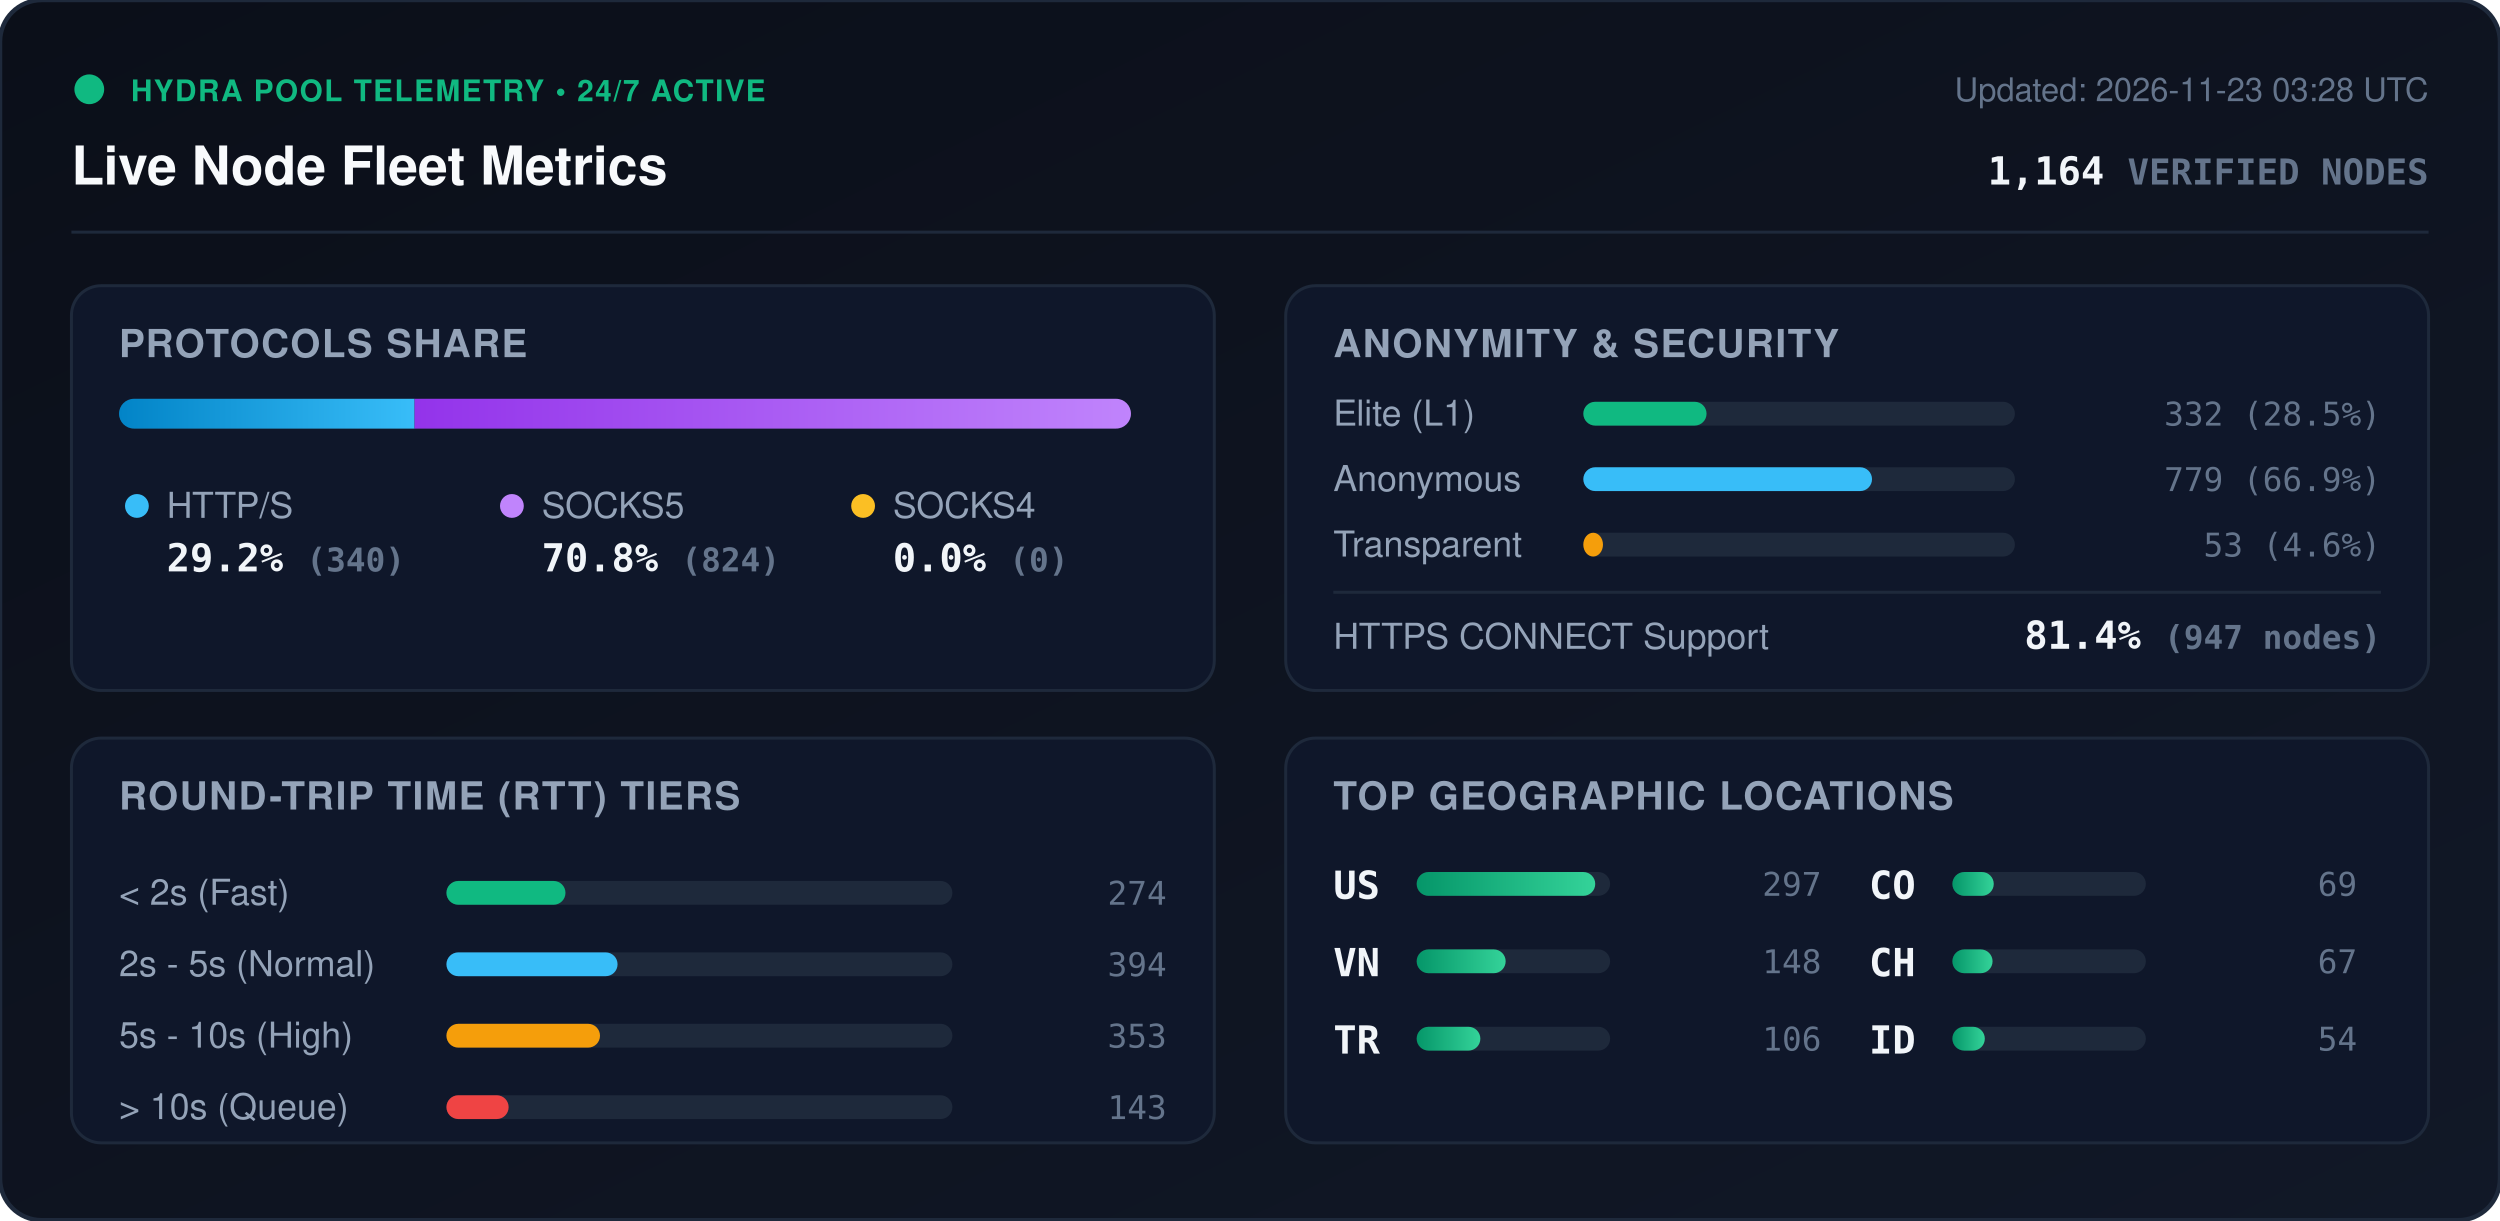
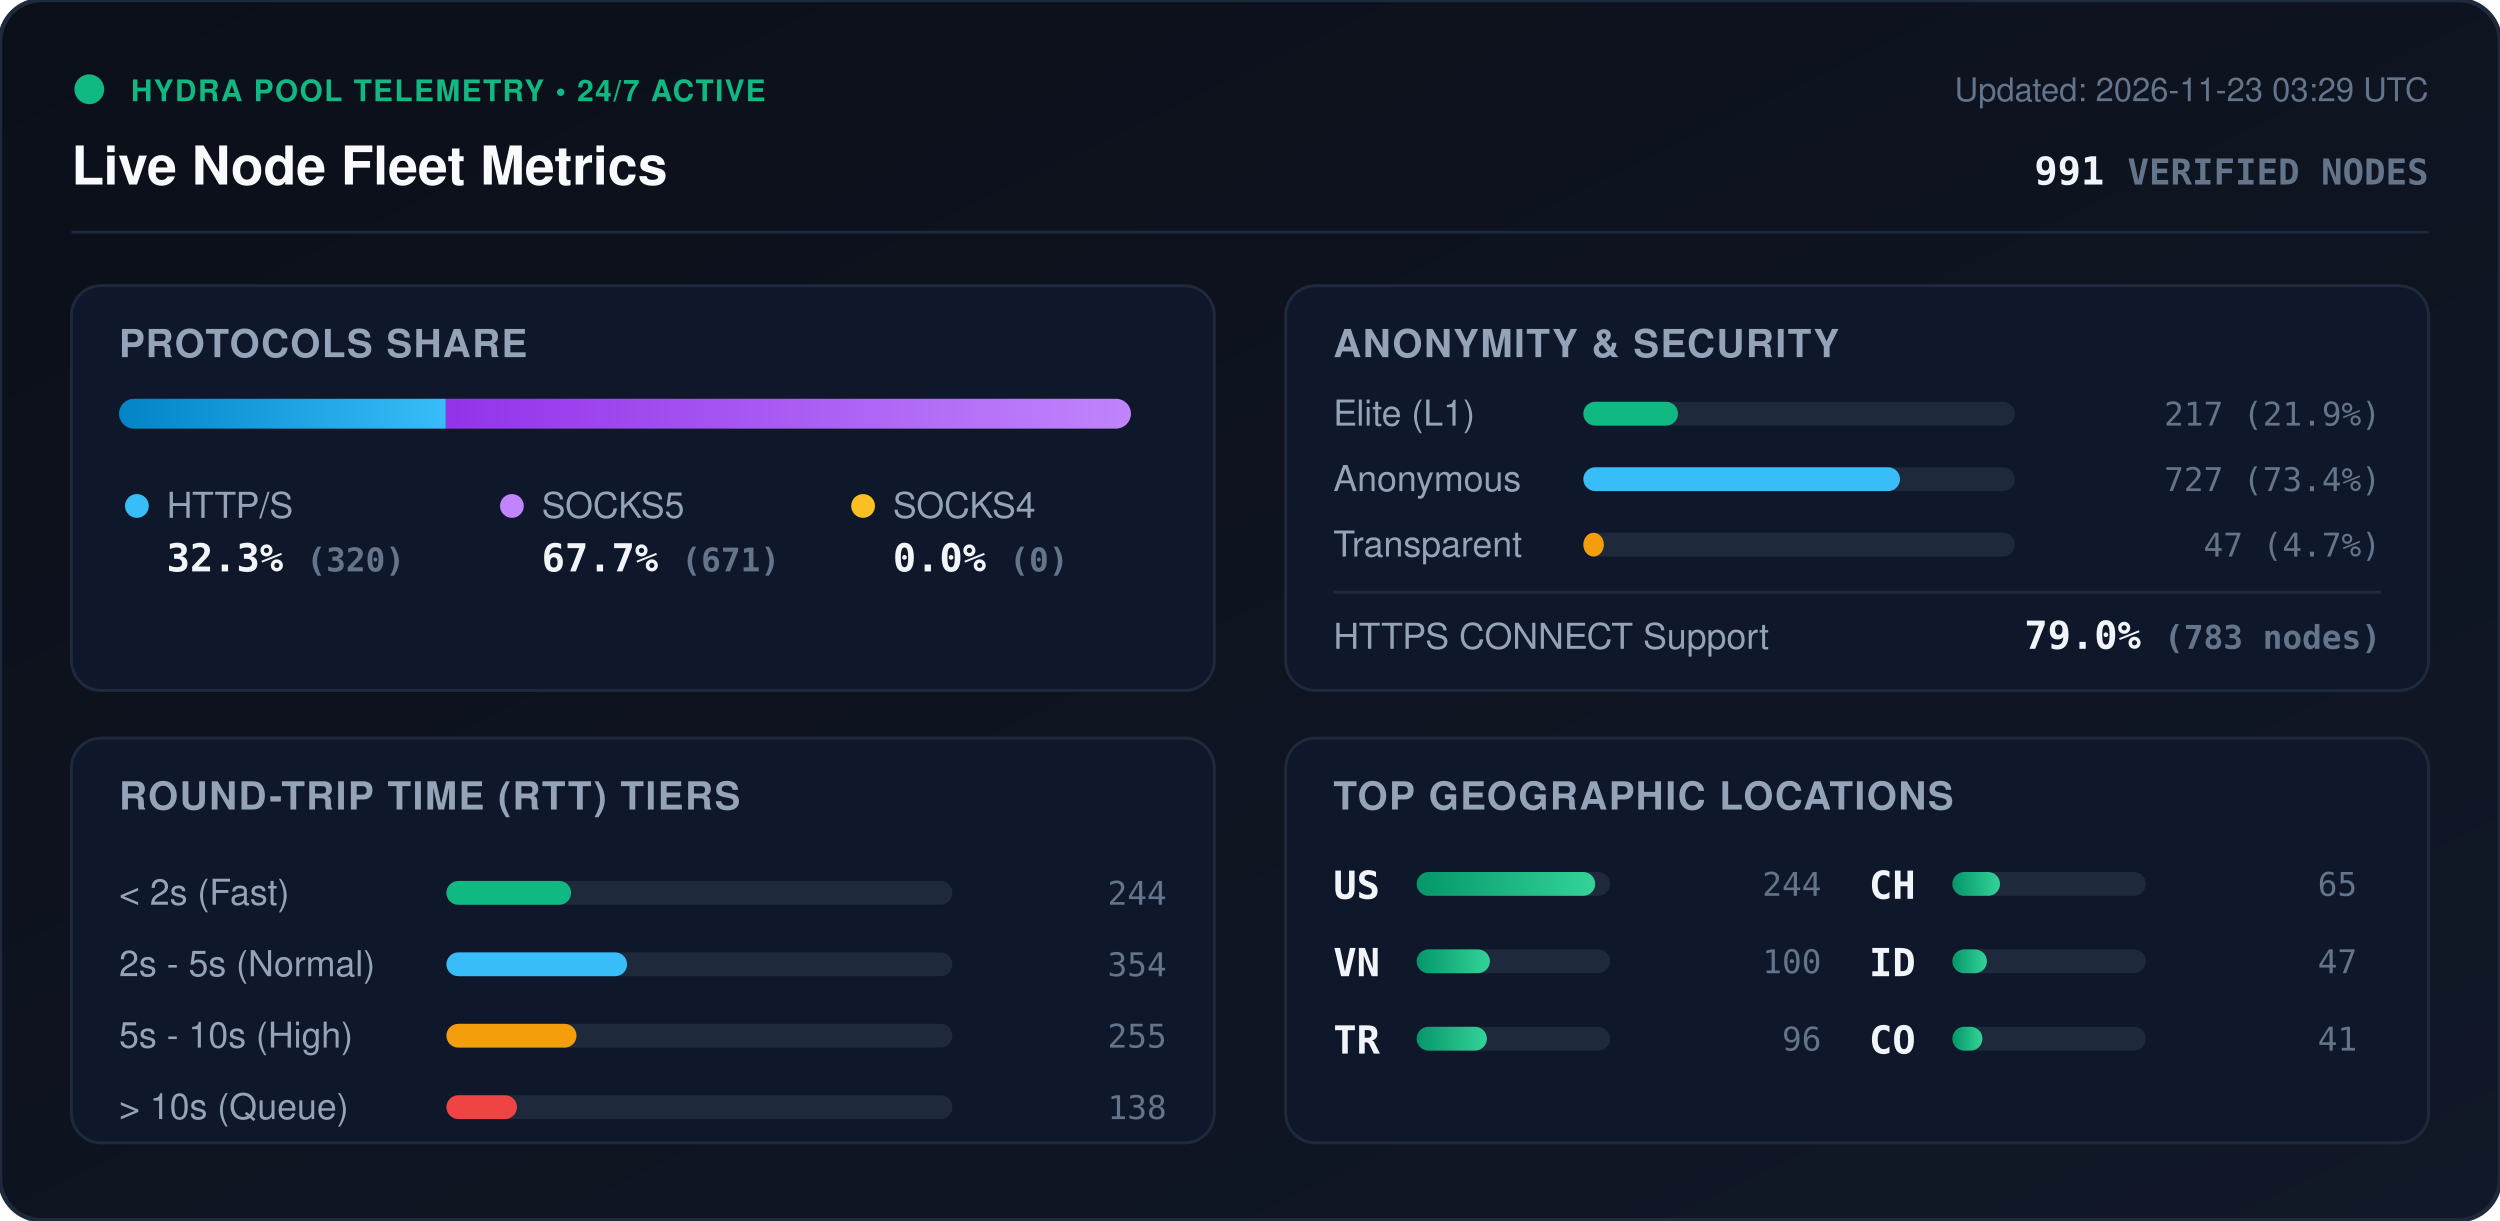
<svg xmlns="http://www.w3.org/2000/svg" viewBox="0 0 840 410" width="840" height="410" style="max-width: 100%; height: auto;">
  <defs>
    <linearGradient id="bg" x1="0%" y1="0%" x2="100%" y2="100%">
      <stop offset="0%" stop-color="#0b0f19" />
      <stop offset="100%" stop-color="#111827" />
    </linearGradient>
    <linearGradient id="bar-http" x1="0%" y1="0%" x2="100%" y2="0%">
      <stop offset="0%" stop-color="#0284c7" />
      <stop offset="100%" stop-color="#38bdf8" />
    </linearGradient>
    <linearGradient id="bar-socks5" x1="0%" y1="0%" x2="100%" y2="0%">
      <stop offset="0%" stop-color="#9333ea" />
      <stop offset="100%" stop-color="#c084fc" />
    </linearGradient>
    <linearGradient id="bar-socks4" x1="0%" y1="0%" x2="100%" y2="0%">
      <stop offset="0%" stop-color="#d97706" />
      <stop offset="100%" stop-color="#fbbf24" />
    </linearGradient>
    <linearGradient id="bar-green" x1="0%" y1="0%" x2="100%" y2="0%">
      <stop offset="0%" stop-color="#059669" />
      <stop offset="100%" stop-color="#34d399" />
    </linearGradient>
    <clipPath id="prog-track-clip">
      <rect width="340.0" height="10" rx="5" />
    </clipPath>
    <style>
      .title { font: 700 18px -apple-system, BlinkMacSystemFont, 'Segoe UI', Helvetica, Arial, sans-serif; fill: #f8fafc; }
      .sub { font: 500 11px -apple-system, BlinkMacSystemFont, 'Segoe UI', Helvetica, Arial, sans-serif; fill: #64748b; }
      .section-hdr { font: 600 13px -apple-system, BlinkMacSystemFont, 'Segoe UI', Helvetica, Arial, sans-serif; fill: #94a3b8; letter-spacing: 0.5px; }
      .metric-val { font: 700 13px -apple-system, BlinkMacSystemFont, 'Segoe UI', Helvetica, Arial, sans-serif; fill: #f1f5f9; }
      .metric-lbl { font: 500 12px -apple-system, BlinkMacSystemFont, 'Segoe UI', Helvetica, Arial, sans-serif; fill: #94a3b8; }
      .badge-txt { font: 700 10px -apple-system, BlinkMacSystemFont, 'Segoe UI', Helvetica, Arial, sans-serif; fill: #10b981; letter-spacing: 0.5px; }
      .mono { font-family: ui-monospace, SFMono-Regular, Menlo, Monaco, Consolas, monospace; }
      .pulse { animation: beacon 2s infinite ease-in-out; }
      @keyframes beacon { 0%, 100% { opacity: 1; } 50% { opacity: 0.35; } }
    </style>
  </defs>
  <rect width="840" height="410" rx="14" fill="url(#bg)" stroke="#1e293b" stroke-width="1.5" />
  <g transform="translate(24, 24)">
    <circle cx="6" cy="6" r="5" fill="#10b981" class="pulse" />
    <text x="20" y="10" class="badge-txt">HYDRA POOL TELEMETRY • 24/7 ACTIVE</text>
    <text x="0" y="38" class="title">Live Node Fleet Metrics</text>
-     <text x="792" y="10" text-anchor="end" class="sub">Updated: 2026-11-23 03:28 UTC</text>
-     <text x="792" y="38" text-anchor="end" class="metric-val mono" fill="#38bdf8">1,164 <tspan font-size="12" fill="#64748b">VERIFIED NODES</tspan>
+     <text x="792" y="10" text-anchor="end" class="sub">Updated: 2026-11-23 03:29 UTC</text>
+     <text x="792" y="38" text-anchor="end" class="metric-val mono" fill="#38bdf8">991 <tspan font-size="12" fill="#64748b">VERIFIED NODES</tspan>
    </text>
  </g>
  <line x1="24" y1="78" x2="816" y2="78" stroke="#1e293b" stroke-width="1" />
  <g transform="translate(24, 96)">
    <rect width="384" height="136" rx="10" fill="#0f172a" stroke="#1e293b" />
    <text x="16" y="24" class="section-hdr">PROTOCOLS SHARE</text>
    <g transform="translate(16, 38)">
      <rect width="340.0" height="10" rx="5" fill="#1e293b" />
      <g clip-path="url(#prog-track-clip)">
-         <rect x="0" width="99.3" height="10" fill="url(#bar-http)" />
-         <rect x="99.3" width="240.7" height="10" fill="url(#bar-socks5)" />
+         <rect x="0" width="109.8" height="10" fill="url(#bar-http)" />
+         <rect x="109.8" width="230.2" height="10" fill="url(#bar-socks5)" />
        <rect x="340.0" width="0.0" height="10" fill="url(#bar-socks4)" />
      </g>
    </g>
    <g transform="translate(16, 68)">
      <circle cx="6" cy="6" r="4" fill="#38bdf8" />
      <text x="16" y="10" class="metric-lbl">HTTP/S</text>
-       <text x="16" y="28" class="metric-val mono">29.2% <tspan font-size="11" fill="#64748b">(340)</tspan>
+       <text x="16" y="28" class="metric-val mono">32.3% <tspan font-size="11" fill="#64748b">(320)</tspan>
      </text>
      <circle cx="132" cy="6" r="4" fill="#c084fc" />
      <text x="142" y="10" class="metric-lbl">SOCKS5</text>
-       <text x="142" y="28" class="metric-val mono">70.8% <tspan font-size="11" fill="#64748b">(824)</tspan>
+       <text x="142" y="28" class="metric-val mono">67.7% <tspan font-size="11" fill="#64748b">(671)</tspan>
      </text>
      <circle cx="250" cy="6" r="4" fill="#fbbf24" />
      <text x="260" y="10" class="metric-lbl">SOCKS4</text>
      <text x="260" y="28" class="metric-val mono">0.0% <tspan font-size="11" fill="#64748b">(0)</tspan>
      </text>
    </g>
  </g>
  <g transform="translate(432, 96)">
    <rect width="384" height="136" rx="10" fill="#0f172a" stroke="#1e293b" />
    <text x="16" y="24" class="section-hdr">ANONYMITY &amp; SECURITY</text>
    <text x="16" y="47" class="metric-lbl">Elite (L1)</text>
    <rect x="100" y="39" width="145.0" height="8" rx="4" fill="#1e293b" />
-     <rect x="100" y="39" width="41.4" height="8" rx="4" fill="#10b981" />
-     <text x="368" y="47" text-anchor="end" class="mono sub" fill="#e2e8f0">332 (28.5%)</text>
+     <rect x="100" y="39" width="31.8" height="8" rx="4" fill="#10b981" />
+     <text x="368" y="47" text-anchor="end" class="mono sub" fill="#e2e8f0">217 (21.9%)</text>
    <text x="16" y="69" class="metric-lbl">Anonymous</text>
    <rect x="100" y="61" width="145.0" height="8" rx="4" fill="#1e293b" />
-     <rect x="100" y="61" width="97.0" height="8" rx="4" fill="#38bdf8" />
-     <text x="368" y="69" text-anchor="end" class="mono sub" fill="#e2e8f0">779 (66.9%)</text>
+     <rect x="100" y="61" width="106.4" height="8" rx="4" fill="#38bdf8" />
+     <text x="368" y="69" text-anchor="end" class="mono sub" fill="#e2e8f0">727 (73.4%)</text>
    <text x="16" y="91" class="metric-lbl">Transparent</text>
    <rect x="100" y="83" width="145.0" height="8" rx="4" fill="#1e293b" />
-     <rect x="100" y="83" width="6.6" height="8" rx="4" fill="#f59e0b" />
-     <text x="368" y="91" text-anchor="end" class="mono sub" fill="#e2e8f0">53 (4.6%)</text>
+     <rect x="100" y="83" width="6.9" height="8" rx="4" fill="#f59e0b" />
+     <text x="368" y="91" text-anchor="end" class="mono sub" fill="#e2e8f0">47 (4.7%)</text>
    <line x1="16" y1="103" x2="368" y2="103" stroke="#1e293b" stroke-width="1" />
    <text x="16" y="122" class="metric-lbl">HTTPS CONNECT Support</text>
-     <text x="368" y="122" text-anchor="end" class="metric-val mono" fill="#34d399">81.4% <tspan font-size="11" fill="#64748b">(947 nodes)</tspan>
+     <text x="368" y="122" text-anchor="end" class="metric-val mono" fill="#34d399">79.0% <tspan font-size="11" fill="#64748b">(783 nodes)</tspan>
    </text>
  </g>
  <g transform="translate(24, 248)">
    <rect width="384" height="136" rx="10" fill="#0f172a" stroke="#1e293b" />
    <text x="16" y="24" class="section-hdr">ROUND-TRIP TIME (RTT) TIERS</text>
    <g transform="translate(16, 42)">
      <text x="0" y="14" class="metric-lbl">&lt; 2s (Fast)</text>
      <rect x="110" y="6" width="170" height="8" rx="4" fill="#1e293b" />
-       <rect x="110" y="6" width="40.0" height="8" rx="4" fill="#10b981" />
-       <text x="352" y="14" text-anchor="end" class="mono sub">274</text>
+       <rect x="110" y="6" width="41.9" height="8" rx="4" fill="#10b981" />
+       <text x="352" y="14" text-anchor="end" class="mono sub">244</text>
      <text x="0" y="38" class="metric-lbl">2s - 5s (Normal)</text>
      <rect x="110" y="30" width="170" height="8" rx="4" fill="#1e293b" />
-       <rect x="110" y="30" width="57.5" height="8" rx="4" fill="#38bdf8" />
-       <text x="352" y="38" text-anchor="end" class="mono sub">394</text>
+       <rect x="110" y="30" width="60.7" height="8" rx="4" fill="#38bdf8" />
+       <text x="352" y="38" text-anchor="end" class="mono sub">354</text>
      <text x="0" y="62" class="metric-lbl">5s - 10s (High)</text>
      <rect x="110" y="54" width="170" height="8" rx="4" fill="#1e293b" />
-       <rect x="110" y="54" width="51.6" height="8" rx="4" fill="#f59e0b" />
-       <text x="352" y="62" text-anchor="end" class="mono sub">353</text>
+       <rect x="110" y="54" width="43.7" height="8" rx="4" fill="#f59e0b" />
+       <text x="352" y="62" text-anchor="end" class="mono sub">255</text>
      <text x="0" y="86" class="metric-lbl">&gt; 10s (Queue)</text>
      <rect x="110" y="78" width="170" height="8" rx="4" fill="#1e293b" />
-       <rect x="110" y="78" width="20.9" height="8" rx="4" fill="#ef4444" />
-       <text x="352" y="86" text-anchor="end" class="mono sub">143</text>
+       <rect x="110" y="78" width="23.7" height="8" rx="4" fill="#ef4444" />
+       <text x="352" y="86" text-anchor="end" class="mono sub">138</text>
    </g>
  </g>
  <g transform="translate(432, 248)">
    <rect width="384" height="136" rx="10" fill="#0f172a" stroke="#1e293b" />
    <text x="16" y="24" class="section-hdr">TOP GEOGRAPHIC LOCATIONS</text>
    <g transform="translate(16, 42)">
      <g transform="translate(0, 0)">
        <text x="0" y="12" class="mono metric-val" font-size="12">US</text>
        <rect x="28" y="3" width="65" height="8" rx="4" fill="#1e293b" />
        <rect x="28" y="3" width="60.0" height="8" rx="4" fill="url(#bar-green)" />
-         <text x="164" y="11" text-anchor="end" class="mono sub">297</text>
+         <text x="164" y="11" text-anchor="end" class="mono sub">244</text>
      </g>
      <g transform="translate(0, 26)">
        <text x="0" y="12" class="mono metric-val" font-size="12">VN</text>
        <rect x="28" y="3" width="65" height="8" rx="4" fill="#1e293b" />
-         <rect x="28" y="3" width="29.9" height="8" rx="4" fill="url(#bar-green)" />
-         <text x="164" y="11" text-anchor="end" class="mono sub">148</text>
+         <rect x="28" y="3" width="24.6" height="8" rx="4" fill="url(#bar-green)" />
+         <text x="164" y="11" text-anchor="end" class="mono sub">100</text>
      </g>
      <g transform="translate(0, 52)">
        <text x="0" y="12" class="mono metric-val" font-size="12">TR</text>
        <rect x="28" y="3" width="65" height="8" rx="4" fill="#1e293b" />
-         <rect x="28" y="3" width="21.4" height="8" rx="4" fill="url(#bar-green)" />
-         <text x="164" y="11" text-anchor="end" class="mono sub">106</text>
+         <rect x="28" y="3" width="23.6" height="8" rx="4" fill="url(#bar-green)" />
+         <text x="164" y="11" text-anchor="end" class="mono sub">96</text>
      </g>
      <g transform="translate(180, 0)">
+         <text x="0" y="12" class="mono metric-val" font-size="12">CH</text>
+         <rect x="28" y="3" width="65" height="8" rx="4" fill="#1e293b" />
+         <rect x="28" y="3" width="16.0" height="8" rx="4" fill="url(#bar-green)" />
+         <text x="164" y="11" text-anchor="end" class="mono sub">65</text>
+       </g>
+       <g transform="translate(180, 26)">
+         <text x="0" y="12" class="mono metric-val" font-size="12">ID</text>
+         <rect x="28" y="3" width="65" height="8" rx="4" fill="#1e293b" />
+         <rect x="28" y="3" width="11.6" height="8" rx="4" fill="url(#bar-green)" />
+         <text x="164" y="11" text-anchor="end" class="mono sub">47</text>
+       </g>
+       <g transform="translate(180, 52)">
        <text x="0" y="12" class="mono metric-val" font-size="12">CO</text>
        <rect x="28" y="3" width="65" height="8" rx="4" fill="#1e293b" />
-         <rect x="28" y="3" width="13.9" height="8" rx="4" fill="url(#bar-green)" />
-         <text x="164" y="11" text-anchor="end" class="mono sub">69</text>
-       </g>
-       <g transform="translate(180, 26)">
-         <text x="0" y="12" class="mono metric-val" font-size="12">CH</text>
-         <rect x="28" y="3" width="65" height="8" rx="4" fill="#1e293b" />
-         <rect x="28" y="3" width="13.5" height="8" rx="4" fill="url(#bar-green)" />
-         <text x="164" y="11" text-anchor="end" class="mono sub">67</text>
-       </g>
-       <g transform="translate(180, 52)">
-         <text x="0" y="12" class="mono metric-val" font-size="12">ID</text>
-         <rect x="28" y="3" width="65" height="8" rx="4" fill="#1e293b" />
-         <rect x="28" y="3" width="10.9" height="8" rx="4" fill="url(#bar-green)" />
-         <text x="164" y="11" text-anchor="end" class="mono sub">54</text>
+         <rect x="28" y="3" width="10.1" height="8" rx="4" fill="url(#bar-green)" />
+         <text x="164" y="11" text-anchor="end" class="mono sub">41</text>
      </g>
    </g>
  </g>
</svg>
